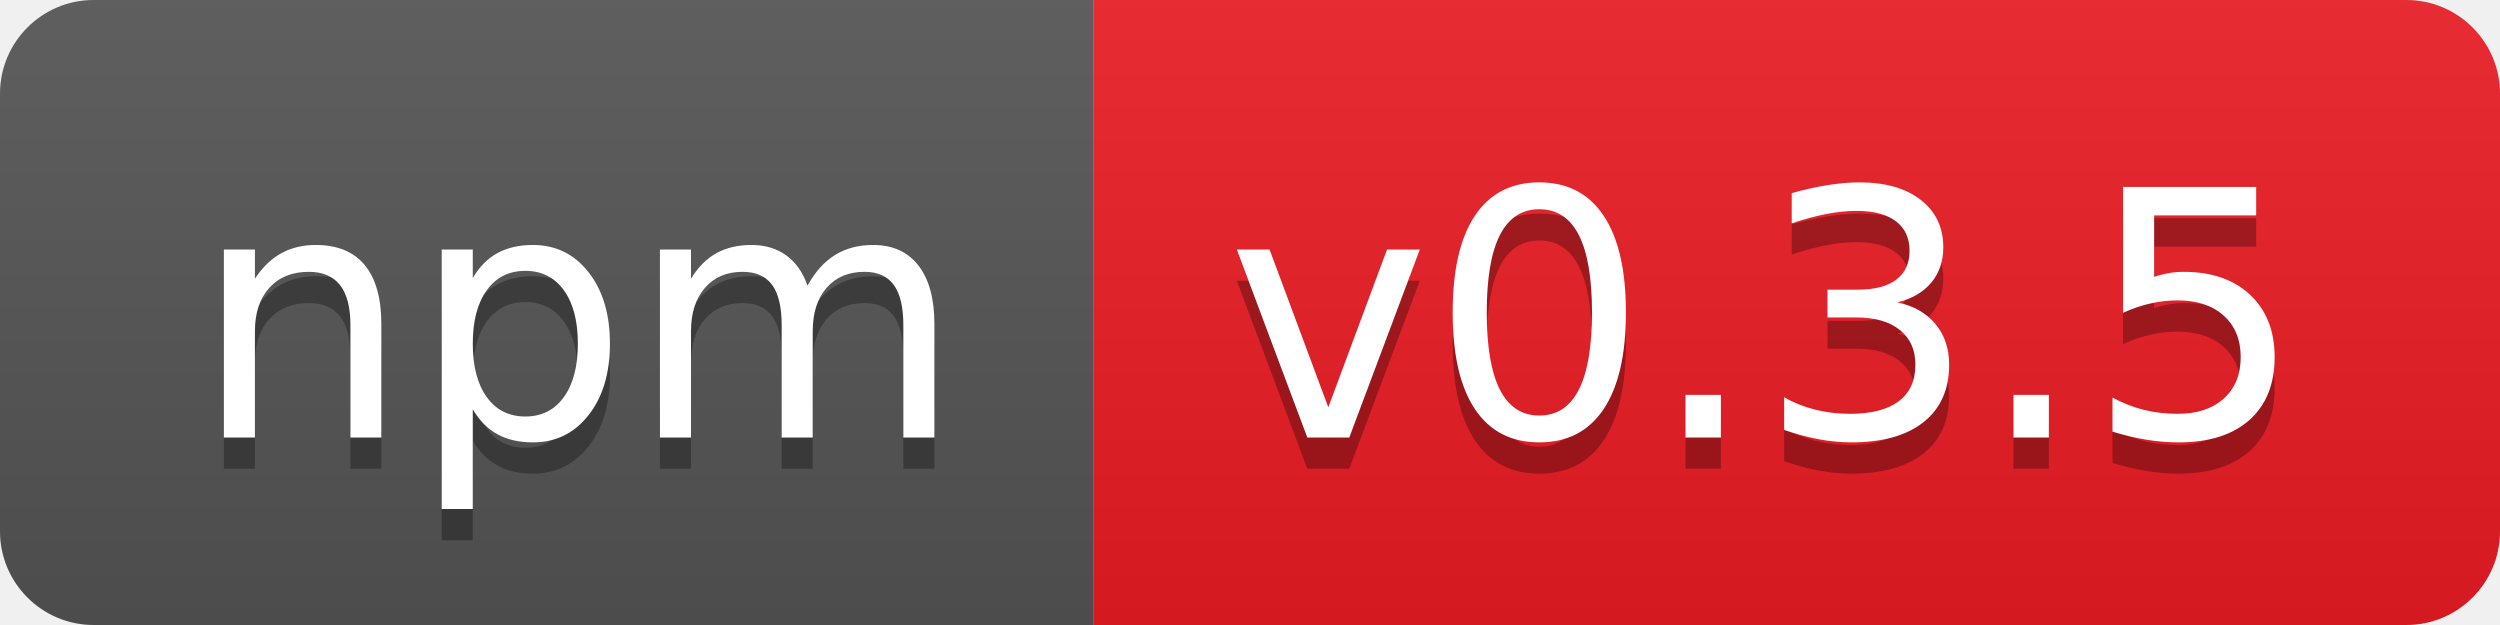
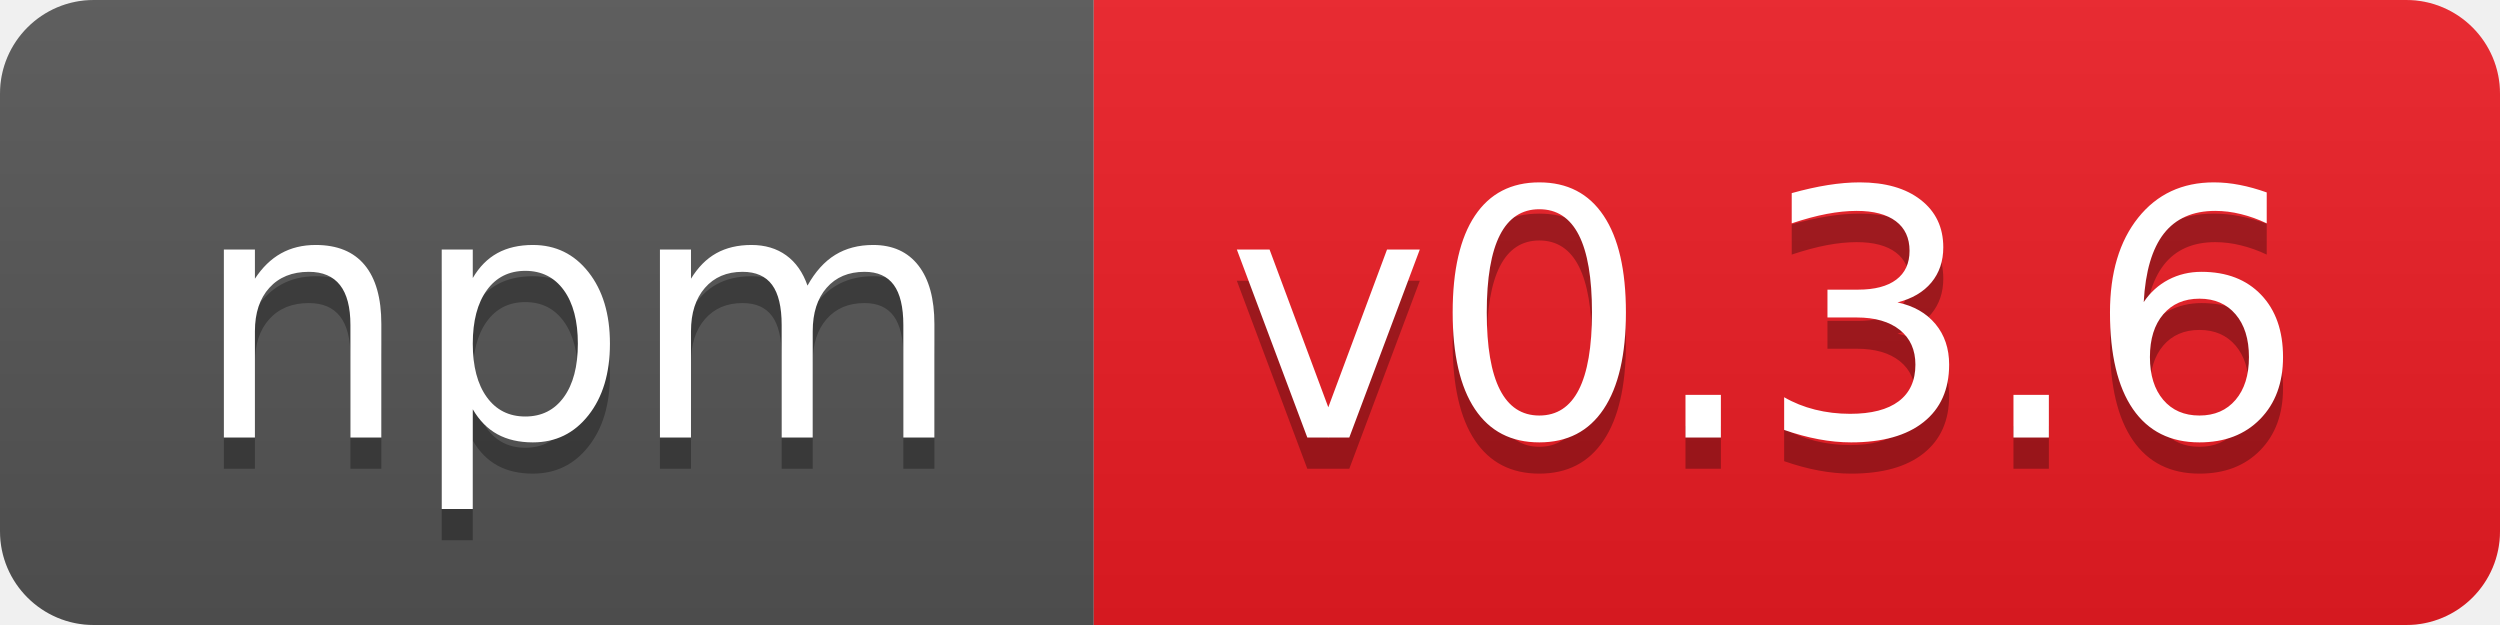
- <svg xmlns="http://www.w3.org/2000/svg" width="80" height="20" role="img" aria-label="npm: v0.3.5">
+ <svg xmlns="http://www.w3.org/2000/svg" width="80" height="20" role="img" aria-label="npm: v0.3.6">
  <linearGradient id="s" x2="0" y2="100%">
    <stop offset="0" stop-color="#bbb" stop-opacity=".1" />
    <stop offset="1" stop-opacity=".1" />
  </linearGradient>
  <clipPath id="r">
    <rect width="80" height="20" rx="3" fill="#fff" />
  </clipPath>
  <g clip-path="url(#r)">
    <rect width="35" height="20" fill="#555" />
    <rect x="35" width="45" height="20" fill="#ed1c24" />
    <rect width="80" height="20" fill="url(#s)" />
  </g>
  <g fill="#fff" text-anchor="middle" font-family="Verdana,Geneva,DejaVu Sans,sans-serif" text-rendering="geometricPrecision" font-size="110">
    <text aria-hidden="true" x="185" y="150" fill="#010101" fill-opacity=".3" transform="scale(.1)" textLength="250">npm</text>
    <text x="185" y="140" transform="scale(.1)" fill="#fff" textLength="250">npm</text>
-     <text aria-hidden="true" x="565" y="150" fill="#010101" fill-opacity=".3" transform="scale(.1)" textLength="350">v0.3.5</text>
-     <text x="565" y="140" transform="scale(.1)" fill="#fff" textLength="350">v0.3.5</text>
+     <text aria-hidden="true" x="565" y="150" fill="#010101" fill-opacity=".3" transform="scale(.1)" textLength="350">v0.3.6</text>
+     <text x="565" y="140" transform="scale(.1)" fill="#fff" textLength="350">v0.3.6</text>
  </g>
</svg>
